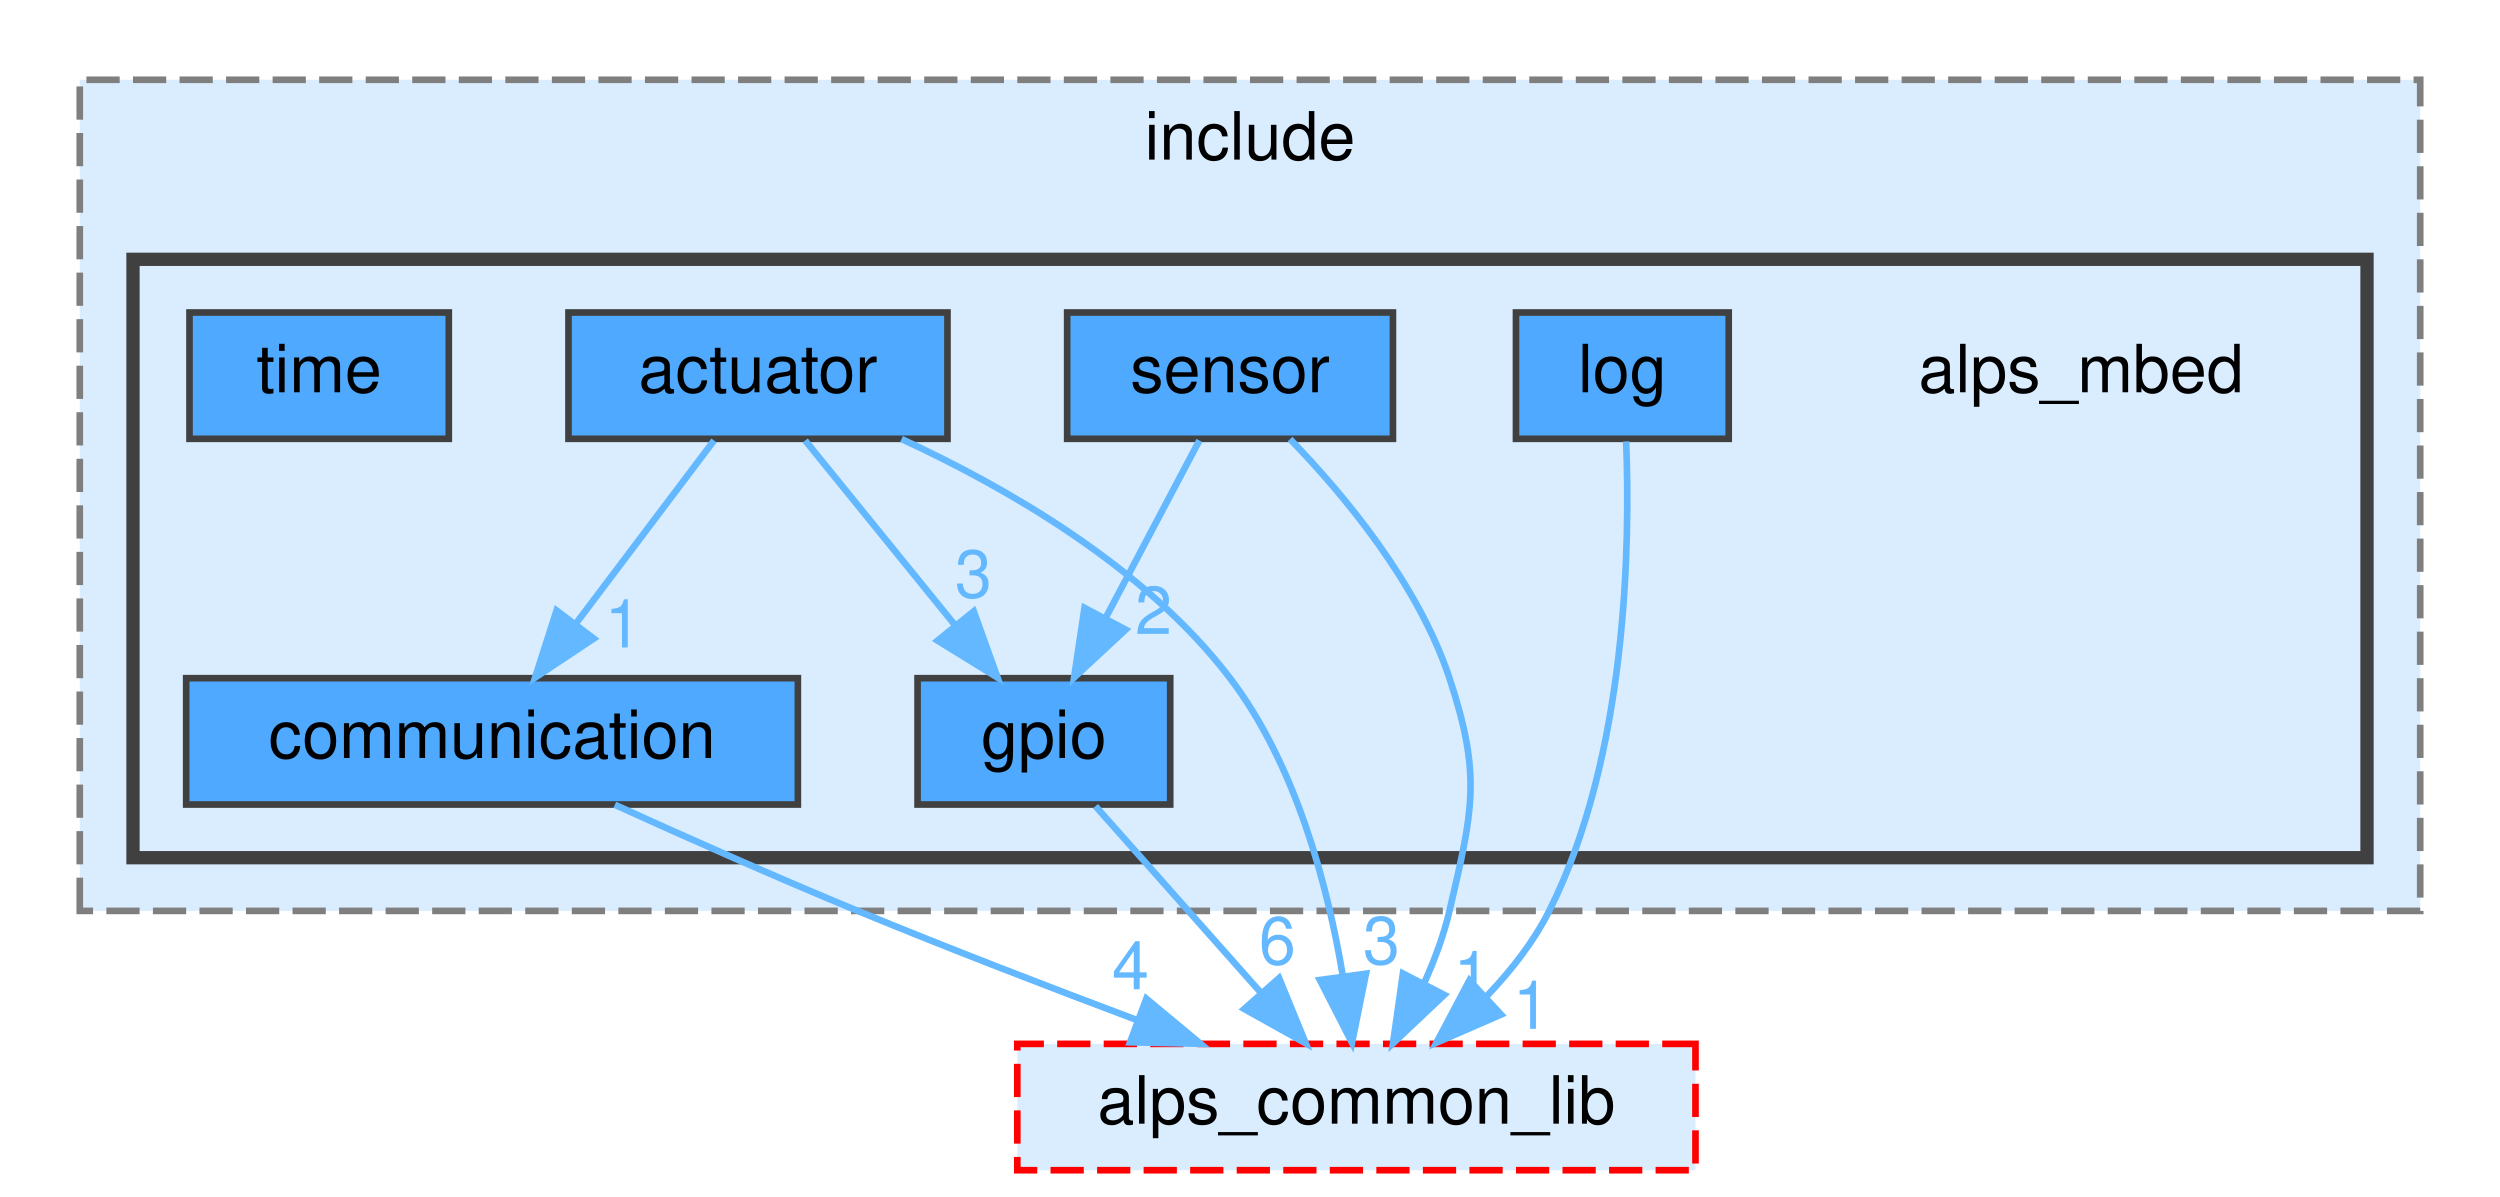
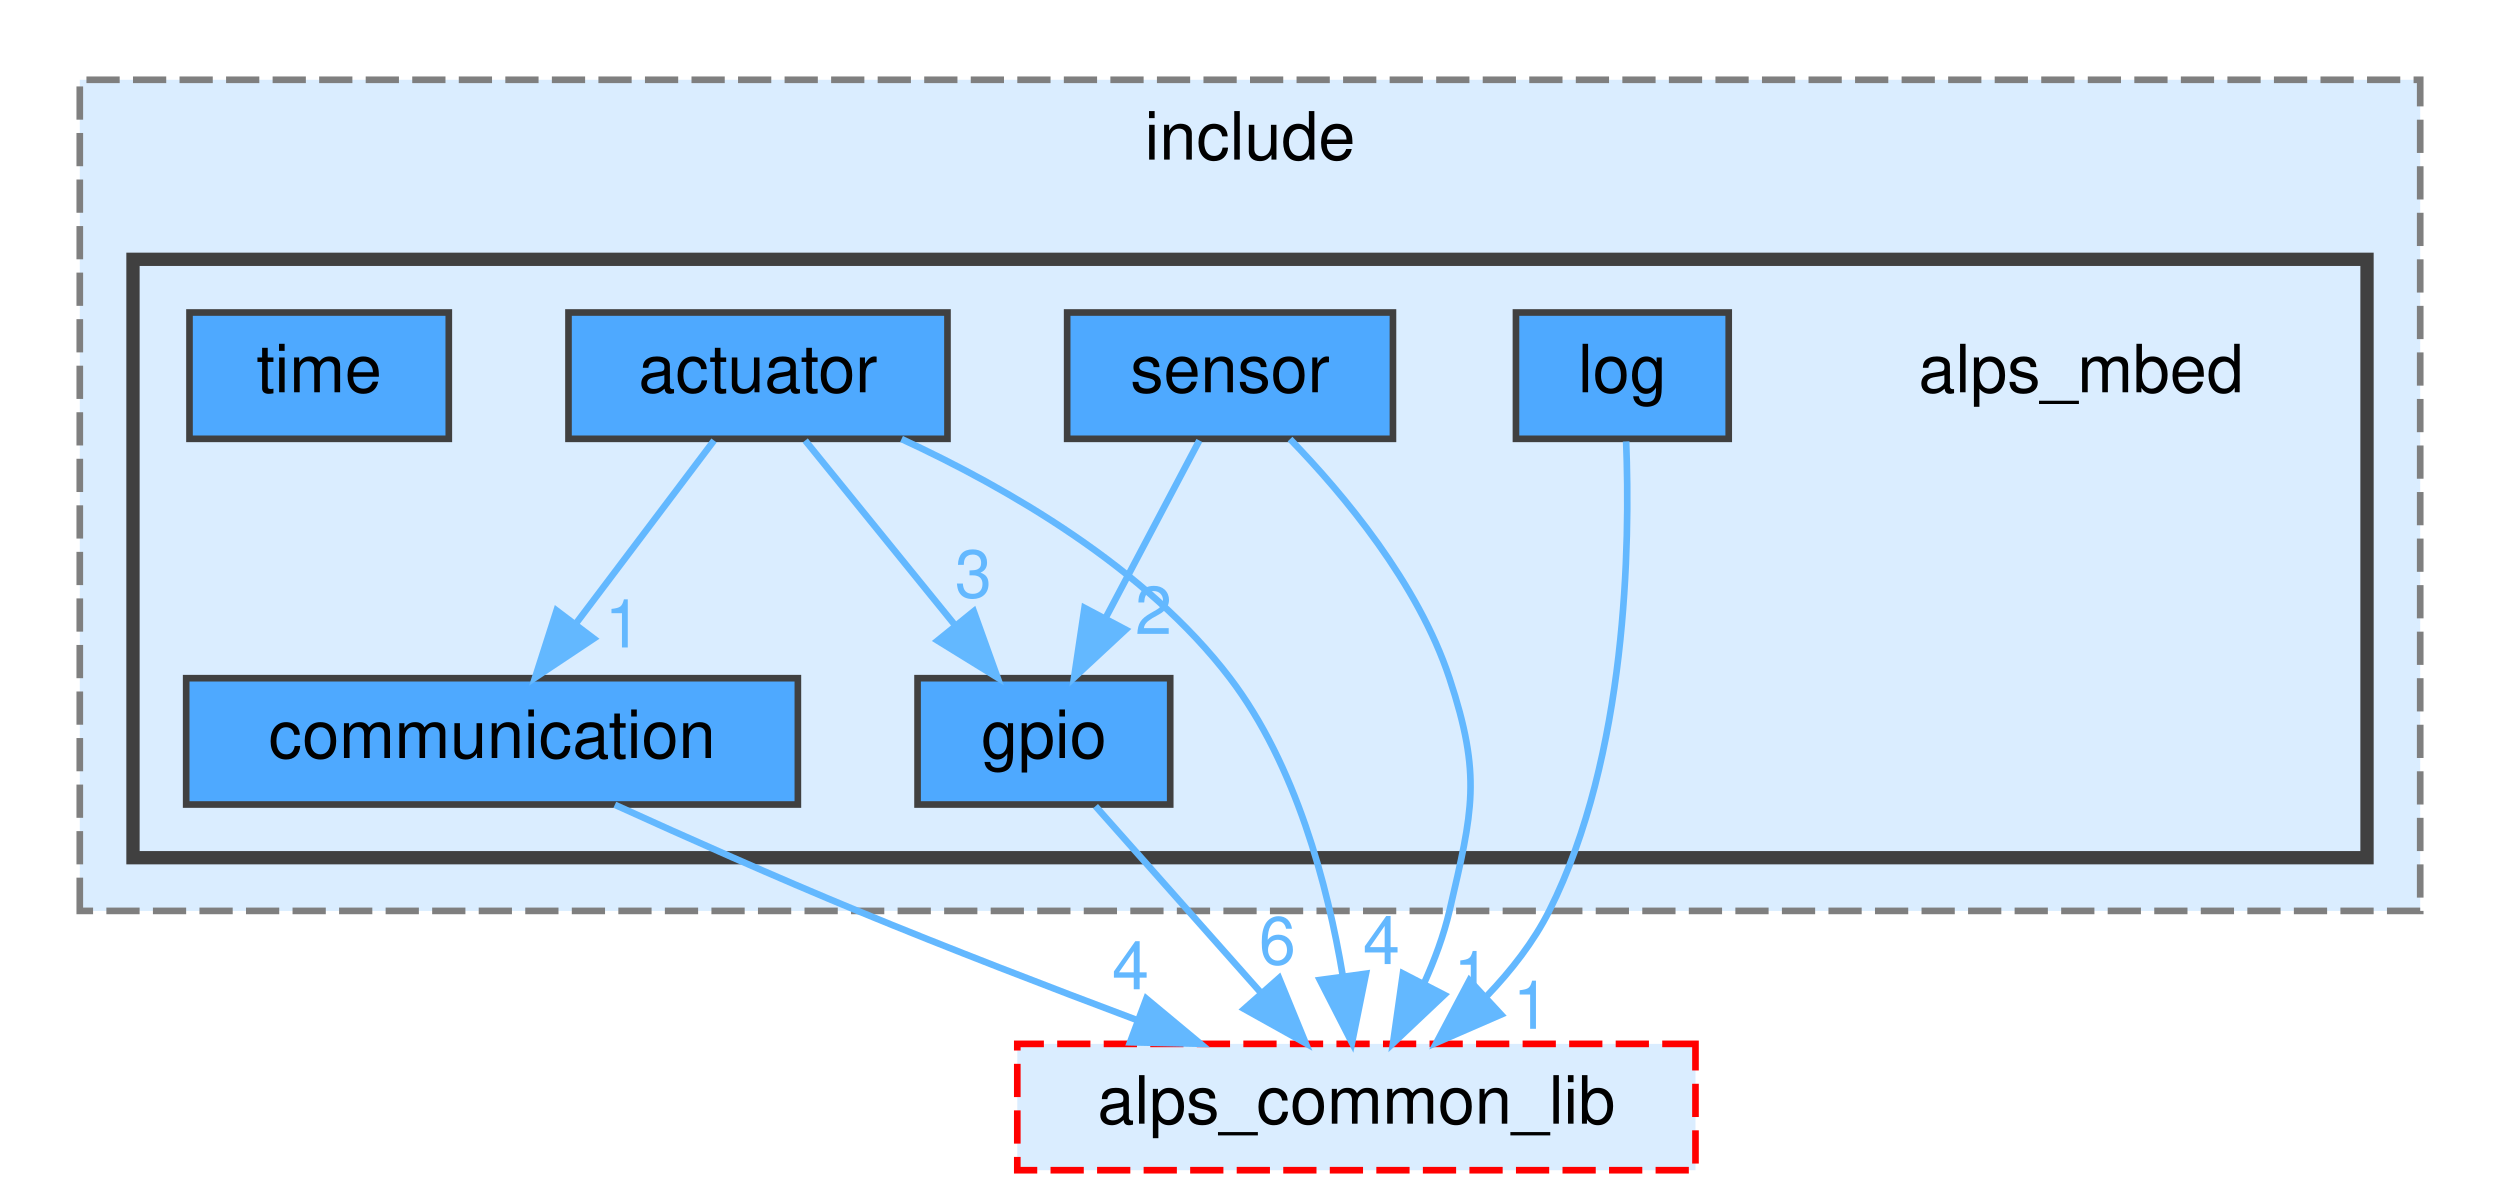
<svg xmlns="http://www.w3.org/2000/svg" xmlns:xlink="http://www.w3.org/1999/xlink" width="376pt" height="180pt" viewBox="0.00 0.00 376.00 180.00">
  <g id="graph0" class="graph" transform="scale(1 1) rotate(0) translate(4 176)">
    <g id="clust1" class="cluster">
      <g id="a_clust1">
        <a xlink:href="dir_004f98237f8c341a9024f226d8b822ea.html" target="_top" xlink:title="include">
          <polygon fill="#daedff" stroke="#7f7f7f" stroke-dasharray="5,2" points="8,-39 8,-164 360,-164 360,-39 8,-39" />
          <text text-anchor="middle" x="184" y="-152" font-family="Helvetica,sans-Serif" font-size="10.00">include</text>
        </a>
      </g>
    </g>
    <g id="clust2" class="cluster">
      <g id="a_clust2">
        <a xlink:href="dir_aeddf8fa4339a06bf9ad9a961c7b6af8.html" target="_top">
          <polygon fill="#daedff" stroke="#404040" stroke-width="2" points="16,-47 16,-137 352,-137 352,-47 16,-47" />
        </a>
      </g>
    </g>
    <g id="node1" class="node">
      <text text-anchor="middle" x="309" y="-117" font-family="Helvetica,sans-Serif" font-size="10.00">alps_mbed</text>
    </g>
    <g id="node2" class="node">
      <g id="a_node2">
        <a xlink:href="dir_12003c53952475f2485c834635c1c3b6.html" target="_top" xlink:title="actuator">
          <polygon fill="#4ea9ff" stroke="#404040" points="138.5,-129 81.5,-129 81.5,-110 138.5,-110 138.5,-129" />
          <text text-anchor="middle" x="110" y="-117" font-family="Helvetica,sans-Serif" font-size="10.00">actuator</text>
        </a>
      </g>
    </g>
    <g id="node3" class="node">
      <g id="a_node3">
        <a xlink:href="dir_9eaad8482ebdaa54b2bc49722f1ee47c.html" target="_top" xlink:title="communication">
          <polygon fill="#4ea9ff" stroke="#404040" points="116,-74 24,-74 24,-55 116,-55 116,-74" />
          <text text-anchor="middle" x="70" y="-62" font-family="Helvetica,sans-Serif" font-size="10.00">communication</text>
        </a>
      </g>
    </g>
    <g id="edge2" class="edge">
      <g id="a_edge2">
        <a xlink:href="dir_000001_000018.html" target="_top">
          <path fill="none" stroke="#63b8ff" d="M103.39,-109.75C97.74,-102.26 89.46,-91.28 82.55,-82.13" />
          <polygon fill="#63b8ff" stroke="#63b8ff" points="85.3,-79.96 76.48,-74.09 79.71,-84.18 85.3,-79.96" />
        </a>
      </g>
      <g id="a_edge2-headlabel">
        <a xlink:href="dir_000001_000018.html" target="_top" xlink:title="1">
          <text text-anchor="middle" x="89.73" y="-78.62" font-family="Helvetica,sans-Serif" font-size="10.00" fill="#63b8ff">1</text>
        </a>
      </g>
    </g>
    <g id="node4" class="node">
      <g id="a_node4">
        <a xlink:href="dir_581791ccee735a0cb31ab604a462ee79.html" target="_top" xlink:title="gpio">
          <polygon fill="#4ea9ff" stroke="#404040" points="172,-74 134,-74 134,-55 172,-55 172,-74" />
          <text text-anchor="middle" x="153" y="-62" font-family="Helvetica,sans-Serif" font-size="10.00">gpio</text>
        </a>
      </g>
    </g>
    <g id="edge1" class="edge">
      <g id="a_edge1">
        <a xlink:href="dir_000001_000022.html" target="_top">
          <path fill="none" stroke="#63b8ff" d="M117.1,-109.75C123.17,-102.26 132.09,-91.28 139.51,-82.13" />
          <polygon fill="#63b8ff" stroke="#63b8ff" points="142.45,-84.06 146.03,-74.09 137.01,-79.65 142.45,-84.06" />
        </a>
      </g>
      <g id="a_edge1-headlabel">
        <a xlink:href="dir_000001_000022.html" target="_top" xlink:title="3">
          <text text-anchor="middle" x="142.39" y="-86.14" font-family="Helvetica,sans-Serif" font-size="10.00" fill="#63b8ff">3</text>
        </a>
      </g>
    </g>
    <g id="node8" class="node">
      <g id="a_node8">
        <a xlink:href="dir_dbb6a150a1d2a9e3bac0bb1d4855e995.html" target="_top" xlink:title="alps_common_lib">
          <polygon fill="#daedff" stroke="red" stroke-dasharray="5,2" points="251,-19 149,-19 149,0 251,0 251,-19" />
          <text text-anchor="middle" x="200" y="-7" font-family="Helvetica,sans-Serif" font-size="10.00">alps_common_lib</text>
        </a>
      </g>
    </g>
    <g id="edge3" class="edge">
      <g id="a_edge3">
        <a xlink:href="dir_000001_000003.html" target="_top">
          <path fill="none" stroke="#63b8ff" d="M131.59,-109.97C147.43,-102.66 168.31,-90.67 181,-74 190.91,-60.98 195.68,-42.84 197.95,-29.27" />
          <polygon fill="#63b8ff" stroke="#63b8ff" points="201.44,-29.56 199.34,-19.17 194.51,-28.61 201.44,-29.56" />
        </a>
      </g>
      <g id="a_edge3-headlabel">
-         <a xlink:href="dir_000001_000003.html" target="_top" xlink:title="3">
-           <text text-anchor="middle" x="203.77" y="-31" font-family="Helvetica,sans-Serif" font-size="10.00" fill="#63b8ff">3</text>
+         <a xlink:href="dir_000001_000003.html" target="_top" xlink:title="4">
+           <text text-anchor="middle" x="203.77" y="-31" font-family="Helvetica,sans-Serif" font-size="10.00" fill="#63b8ff">4</text>
        </a>
      </g>
    </g>
    <g id="edge4" class="edge">
      <g id="a_edge4">
        <a xlink:href="dir_000018_000003.html" target="_top">
          <path fill="none" stroke="#63b8ff" d="M88.47,-54.96C99.1,-50.13 112.73,-44.06 125,-39 138.65,-33.37 153.85,-27.52 166.98,-22.59" />
          <polygon fill="#63b8ff" stroke="#63b8ff" points="168.41,-25.8 176.56,-19.02 165.96,-19.24 168.41,-25.8" />
        </a>
      </g>
      <g id="a_edge4-headlabel">
        <a xlink:href="dir_000018_000003.html" target="_top" xlink:title="4">
          <text text-anchor="middle" x="166.03" y="-27.21" font-family="Helvetica,sans-Serif" font-size="10.00" fill="#63b8ff">4</text>
        </a>
      </g>
    </g>
    <g id="edge5" class="edge">
      <g id="a_edge5">
        <a xlink:href="dir_000022_000003.html" target="_top">
          <path fill="none" stroke="#63b8ff" d="M160.76,-54.75C167.47,-47.18 177.34,-36.05 185.51,-26.84" />
          <polygon fill="#63b8ff" stroke="#63b8ff" points="188.37,-28.89 192.38,-19.09 183.13,-24.25 188.37,-28.89" />
        </a>
      </g>
      <g id="a_edge5-headlabel">
        <a xlink:href="dir_000022_000003.html" target="_top" xlink:title="6">
          <text text-anchor="middle" x="188.11" y="-30.97" font-family="Helvetica,sans-Serif" font-size="10.00" fill="#63b8ff">6</text>
        </a>
      </g>
    </g>
    <g id="node5" class="node">
      <g id="a_node5">
        <a xlink:href="dir_bebaca3cb71f3039b3e245f5499d3f80.html" target="_top" xlink:title="log">
          <polygon fill="#4ea9ff" stroke="#404040" points="256,-129 224,-129 224,-110 256,-110 256,-129" />
          <text text-anchor="middle" x="240" y="-117" font-family="Helvetica,sans-Serif" font-size="10.00">log</text>
        </a>
      </g>
    </g>
    <g id="edge6" class="edge">
      <g id="a_edge6">
        <a xlink:href="dir_000031_000003.html" target="_top">
          <path fill="none" stroke="#63b8ff" d="M240.57,-109.61C241.18,-94.31 240.77,-62.4 229,-39 226.67,-34.36 223.28,-30.03 219.63,-26.21" />
          <polygon fill="#63b8ff" stroke="#63b8ff" points="221.76,-23.41 212.04,-19.18 217,-28.55 221.76,-23.41" />
        </a>
      </g>
      <g id="a_edge6-headlabel">
        <a xlink:href="dir_000031_000003.html" target="_top" xlink:title="1">
          <text text-anchor="middle" x="226.32" y="-21.27" font-family="Helvetica,sans-Serif" font-size="10.00" fill="#63b8ff">1</text>
        </a>
      </g>
    </g>
    <g id="node6" class="node">
      <g id="a_node6">
        <a xlink:href="dir_634480ad381c6c0f14f222313cbd3ce3.html" target="_top" xlink:title="sensor">
          <polygon fill="#4ea9ff" stroke="#404040" points="205.5,-129 156.5,-129 156.5,-110 205.5,-110 205.5,-129" />
          <text text-anchor="middle" x="181" y="-117" font-family="Helvetica,sans-Serif" font-size="10.00">sensor</text>
        </a>
      </g>
    </g>
    <g id="edge7" class="edge">
      <g id="a_edge7">
        <a xlink:href="dir_000035_000022.html" target="_top">
          <path fill="none" stroke="#63b8ff" d="M176.38,-109.75C172.54,-102.49 166.98,-91.95 162.24,-82.98" />
          <polygon fill="#63b8ff" stroke="#63b8ff" points="165.3,-81.3 157.54,-74.09 159.11,-84.57 165.3,-81.3" />
        </a>
      </g>
      <g id="a_edge7-headlabel">
        <a xlink:href="dir_000035_000022.html" target="_top" xlink:title="2">
          <text text-anchor="middle" x="169.49" y="-80.65" font-family="Helvetica,sans-Serif" font-size="10.00" fill="#63b8ff">2</text>
        </a>
      </g>
    </g>
    <g id="edge8" class="edge">
      <g id="a_edge8">
        <a xlink:href="dir_000035_000003.html" target="_top">
          <path fill="none" stroke="#63b8ff" d="M190.02,-109.96C198.07,-101.66 209.29,-88.25 214,-74 218.88,-59.23 217.52,-54.15 214,-39 213.15,-35.35 211.76,-31.62 210.18,-28.12" />
          <polygon fill="#63b8ff" stroke="#63b8ff" points="213.22,-26.37 205.51,-19.09 207,-29.58 213.22,-26.37" />
        </a>
      </g>
      <g id="a_edge8-headlabel">
        <a xlink:href="dir_000035_000003.html" target="_top" xlink:title="1">
          <text text-anchor="middle" x="217.39" y="-25.75" font-family="Helvetica,sans-Serif" font-size="10.00" fill="#63b8ff">1</text>
        </a>
      </g>
    </g>
    <g id="node7" class="node">
      <g id="a_node7">
        <a xlink:href="dir_80aef9975d4a22666dc0977b16b5cd06.html" target="_top" xlink:title="time">
          <polygon fill="#4ea9ff" stroke="#404040" points="63.5,-129 24.5,-129 24.5,-110 63.5,-110 63.5,-129" />
          <text text-anchor="middle" x="44" y="-117" font-family="Helvetica,sans-Serif" font-size="10.00">time</text>
        </a>
      </g>
    </g>
  </g>
</svg>
